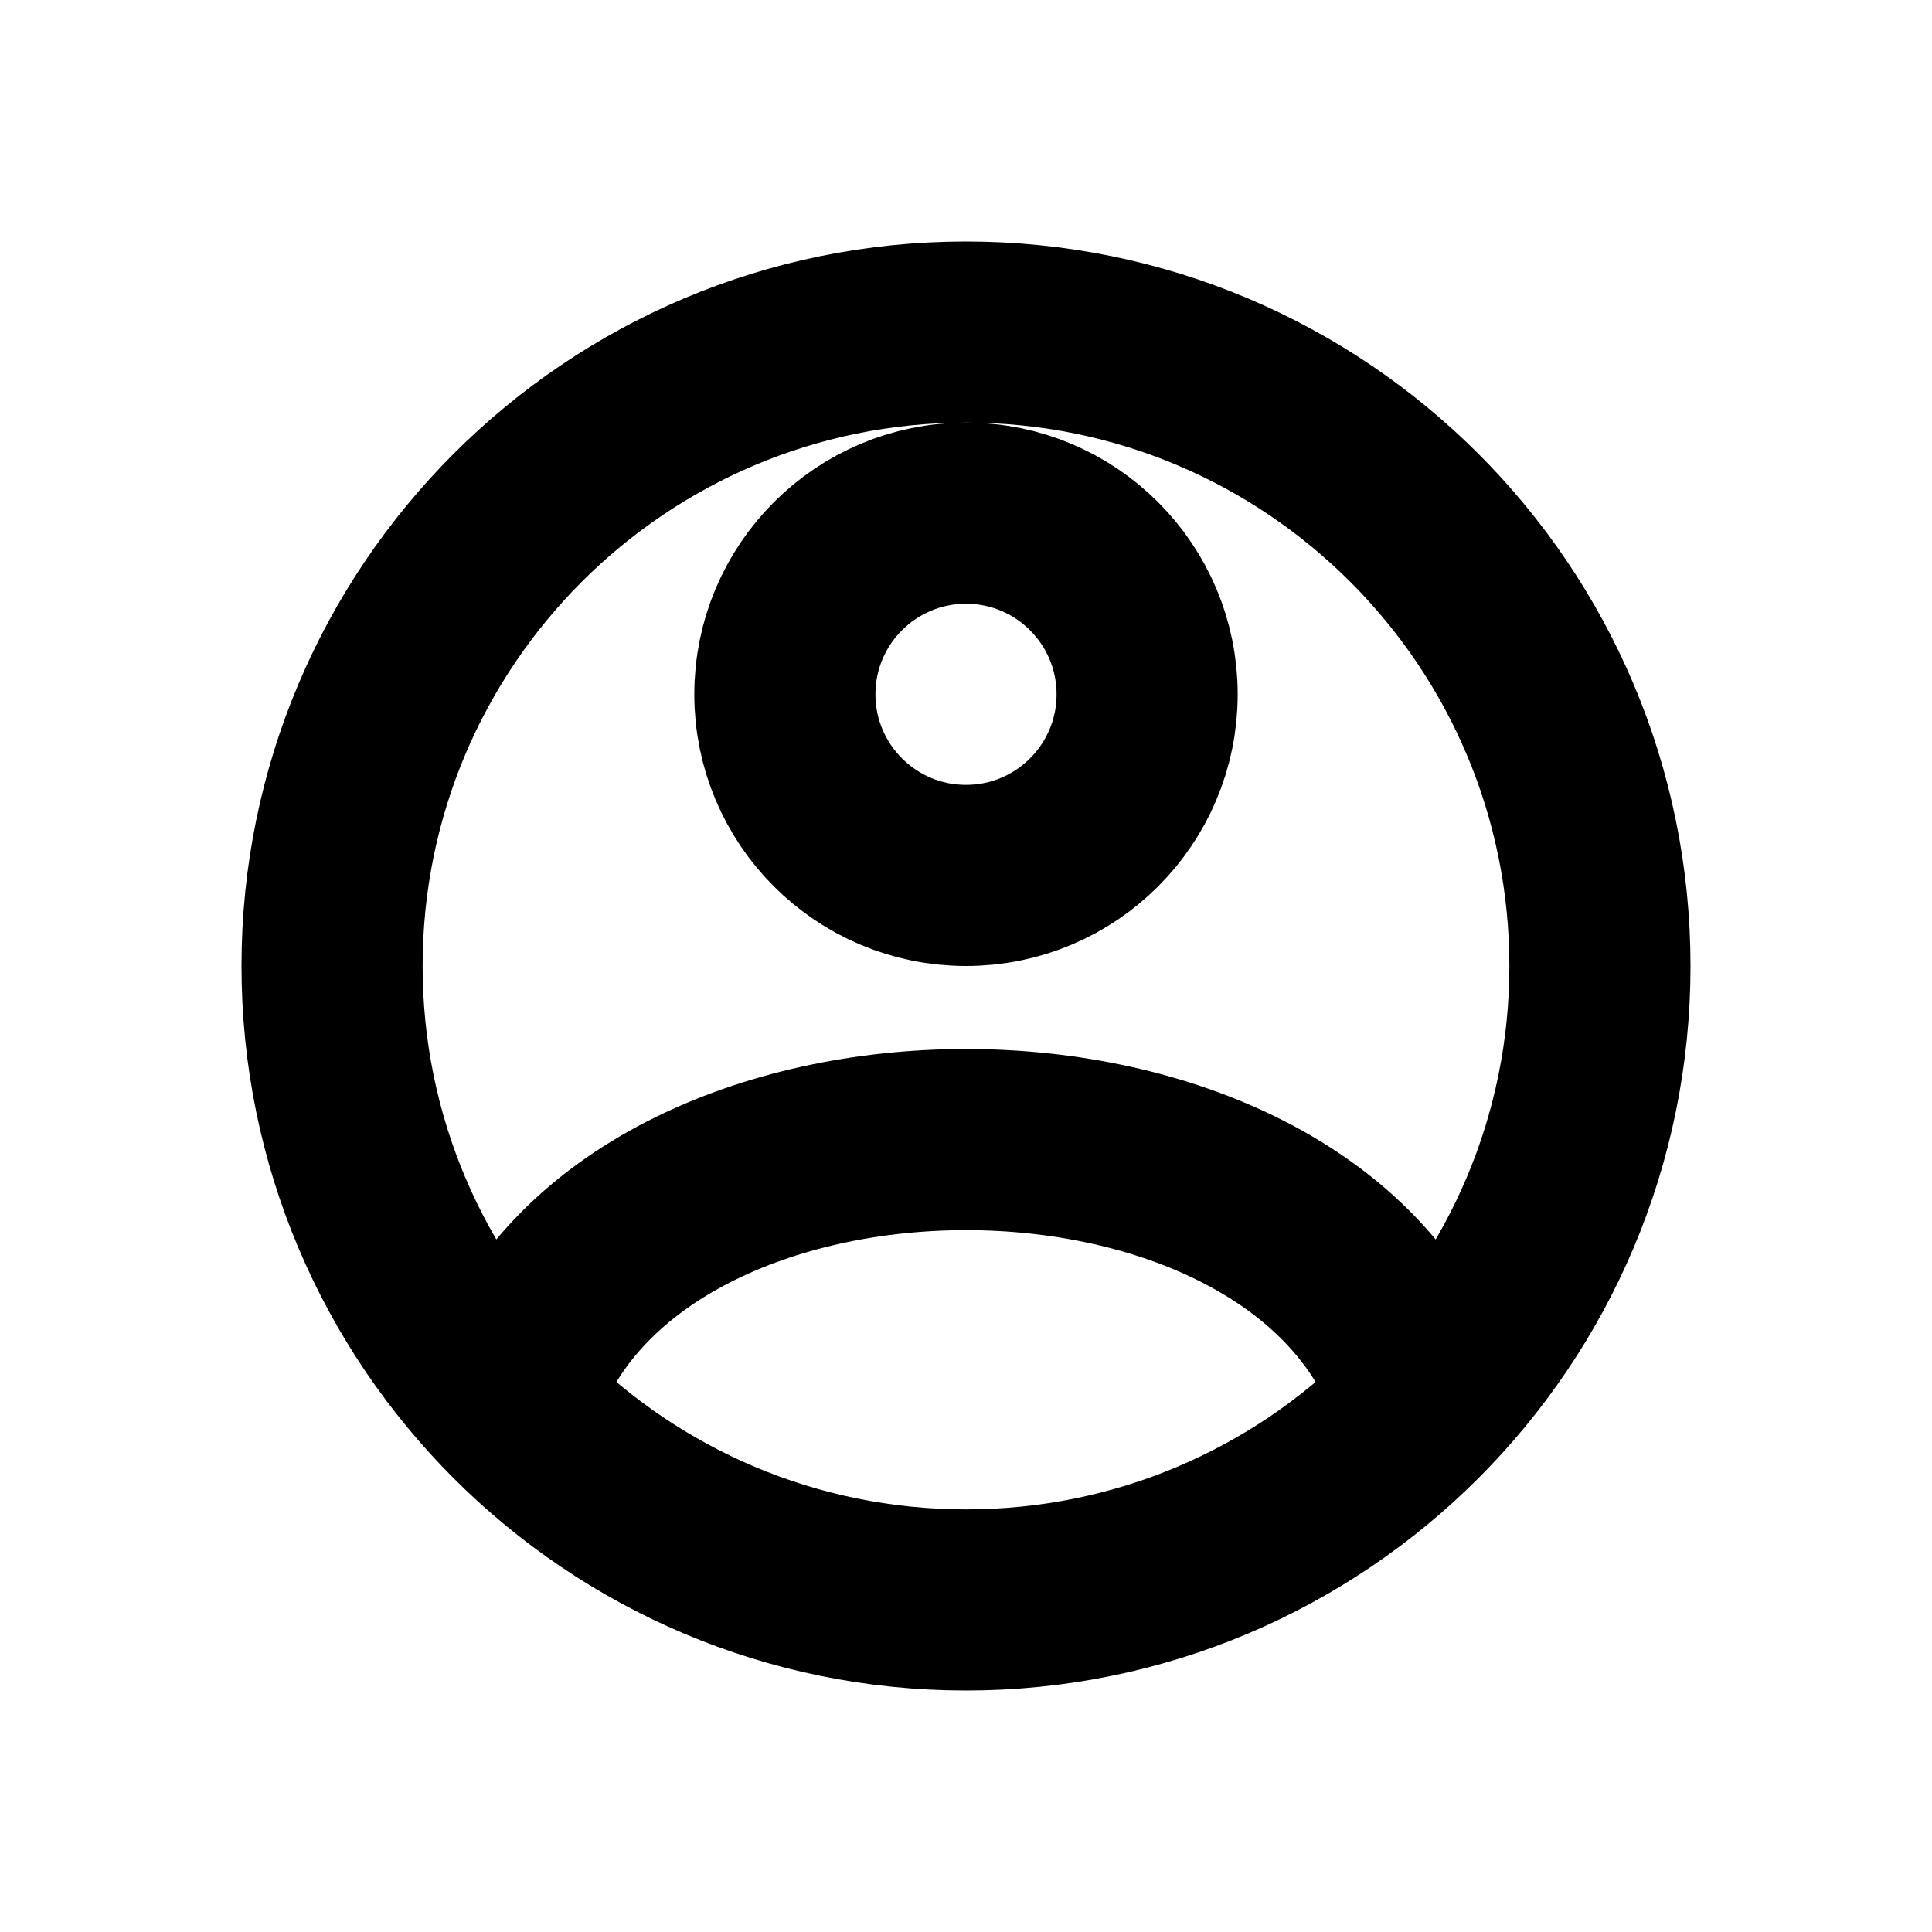
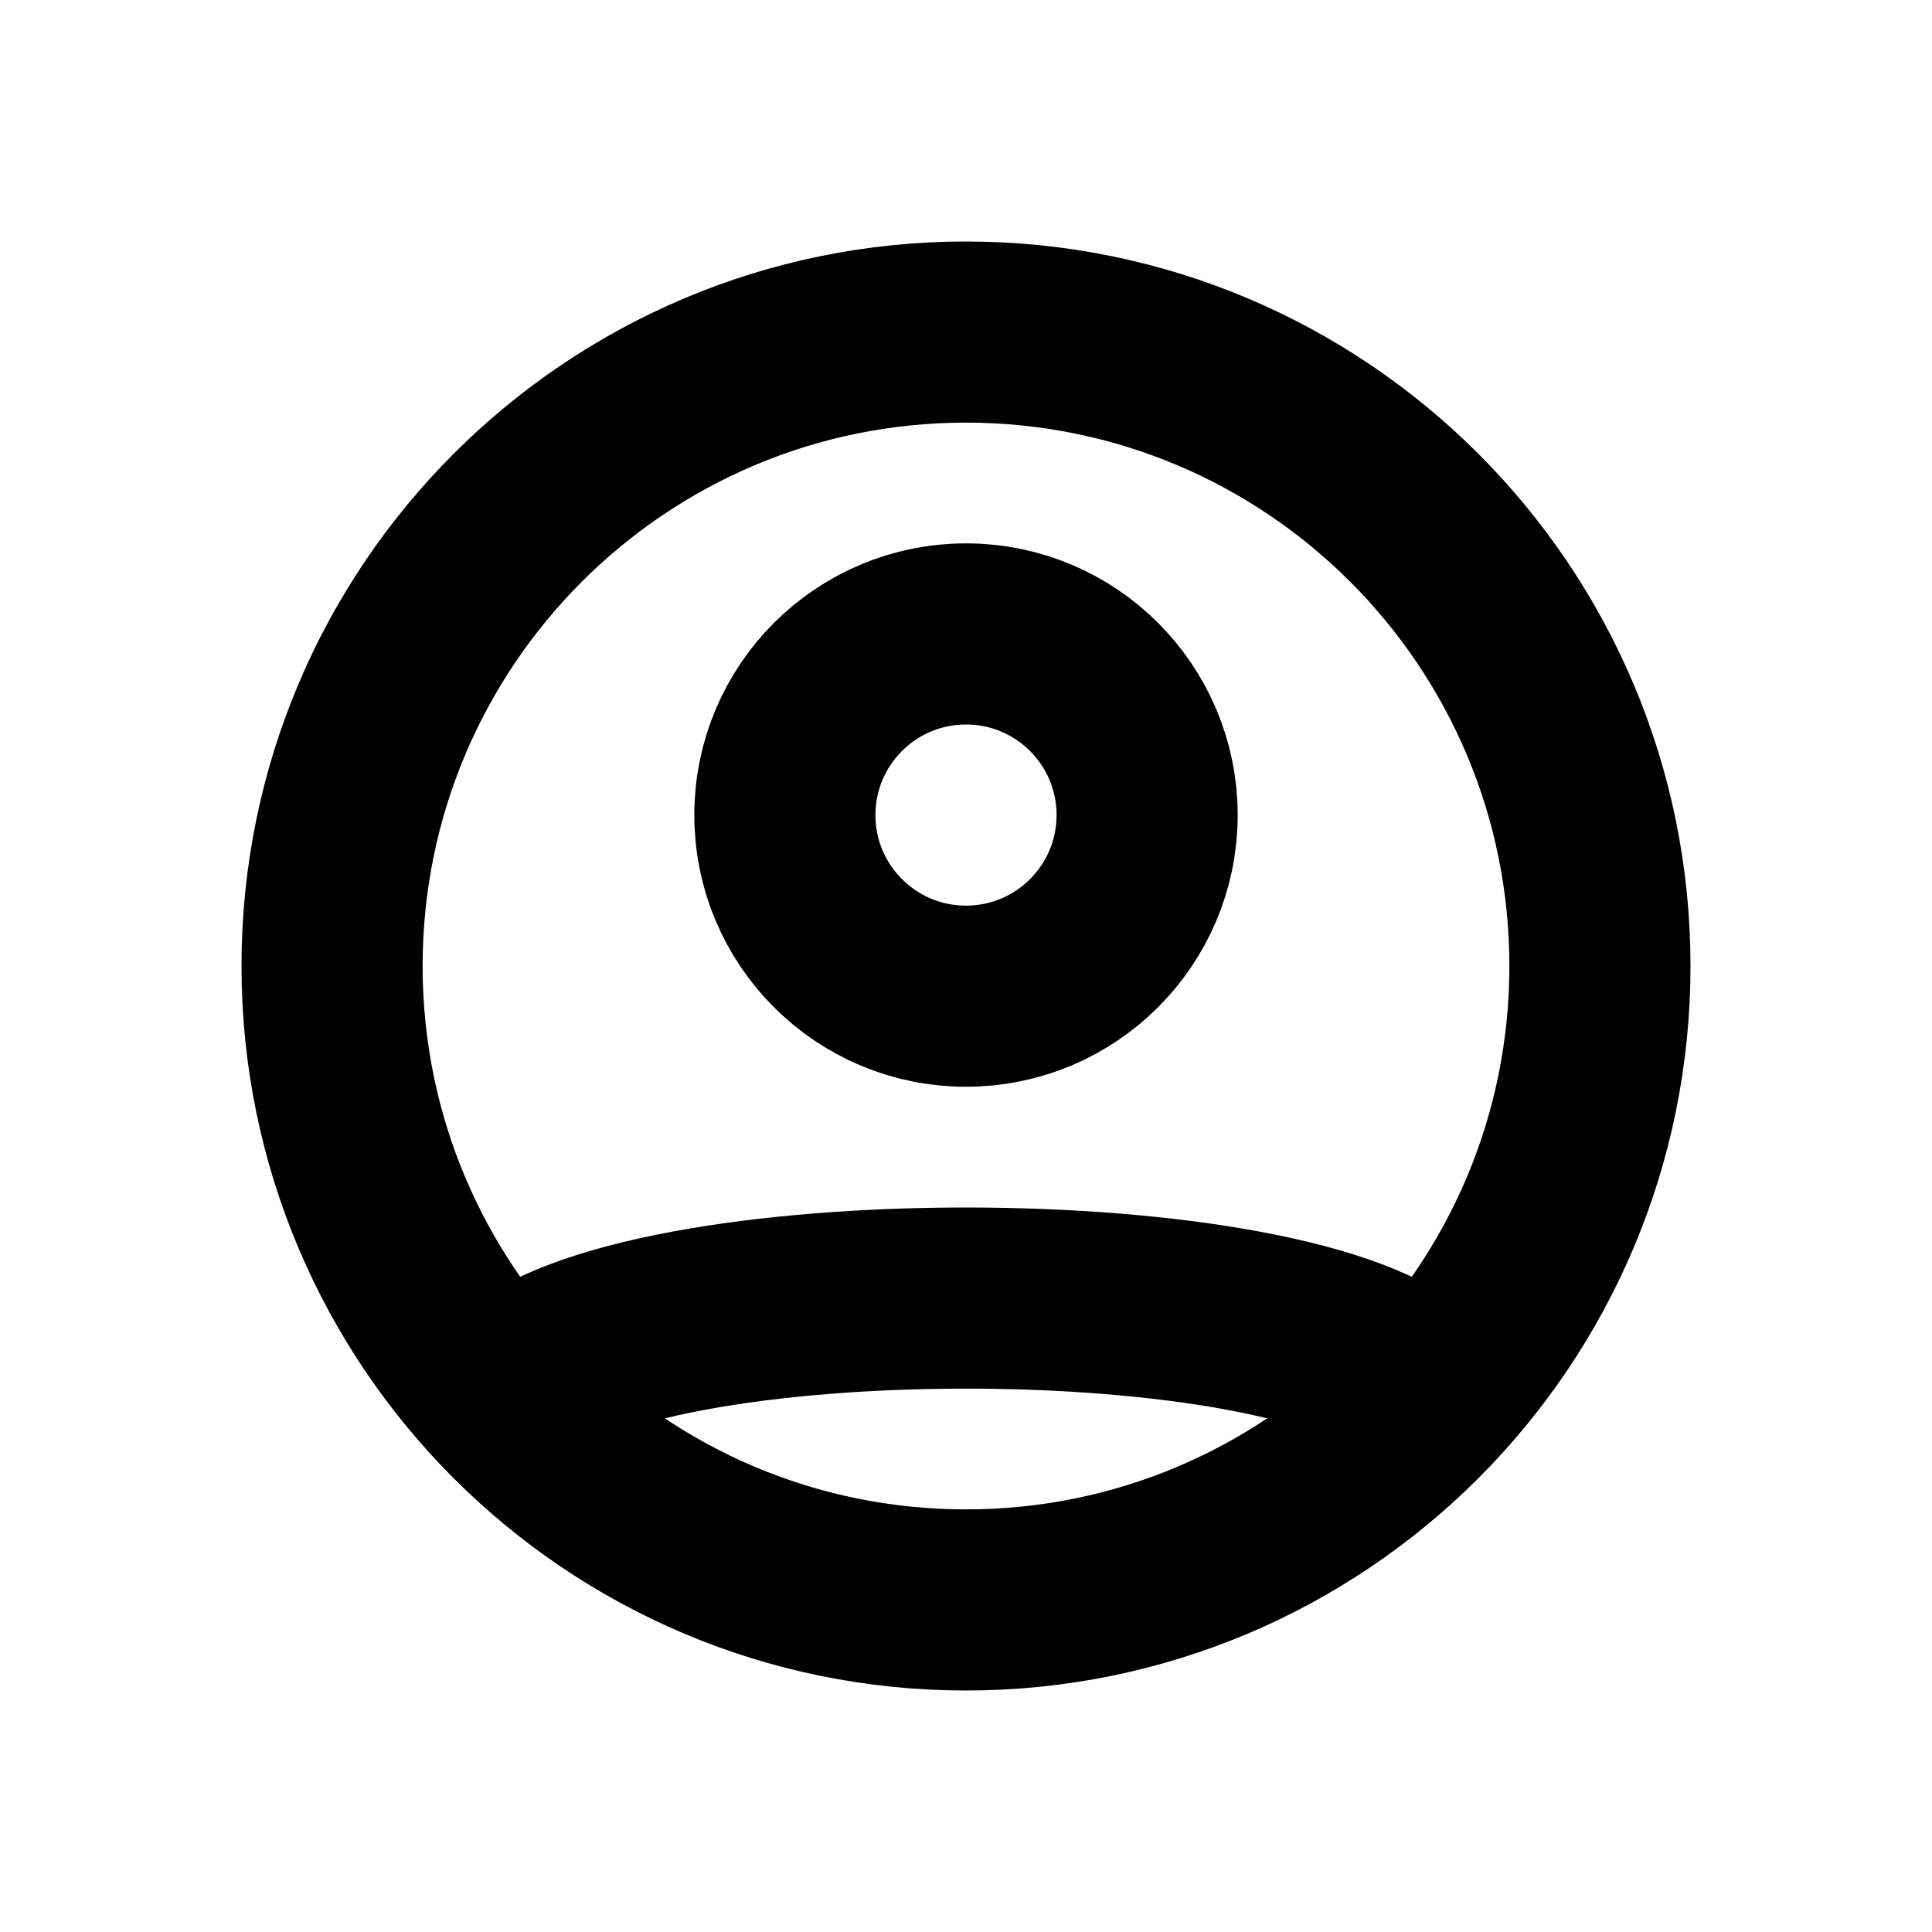
<svg xmlns="http://www.w3.org/2000/svg" width="16" height="16" viewBox="0 0 16 16" fill="none" stroke="currentColor" stroke-width="1.5" stroke-linecap="round" stroke-linejoin="round" aria-hidden="true" focusable="false">
  <circle cx="8" cy="8" r="5.25" />
-   <circle cx="8" cy="5.75" r="1.5" />
-   <path d="M4.25 11.5C5.25 8.75 10.75 8.75 11.75 11.5" />
+   <circle cx="8" cy="6.75" r="1.5" />
+   <path d="M4.25 11.5C5.25 10.5 10.75 10.5 11.75 11.5" />
</svg>
